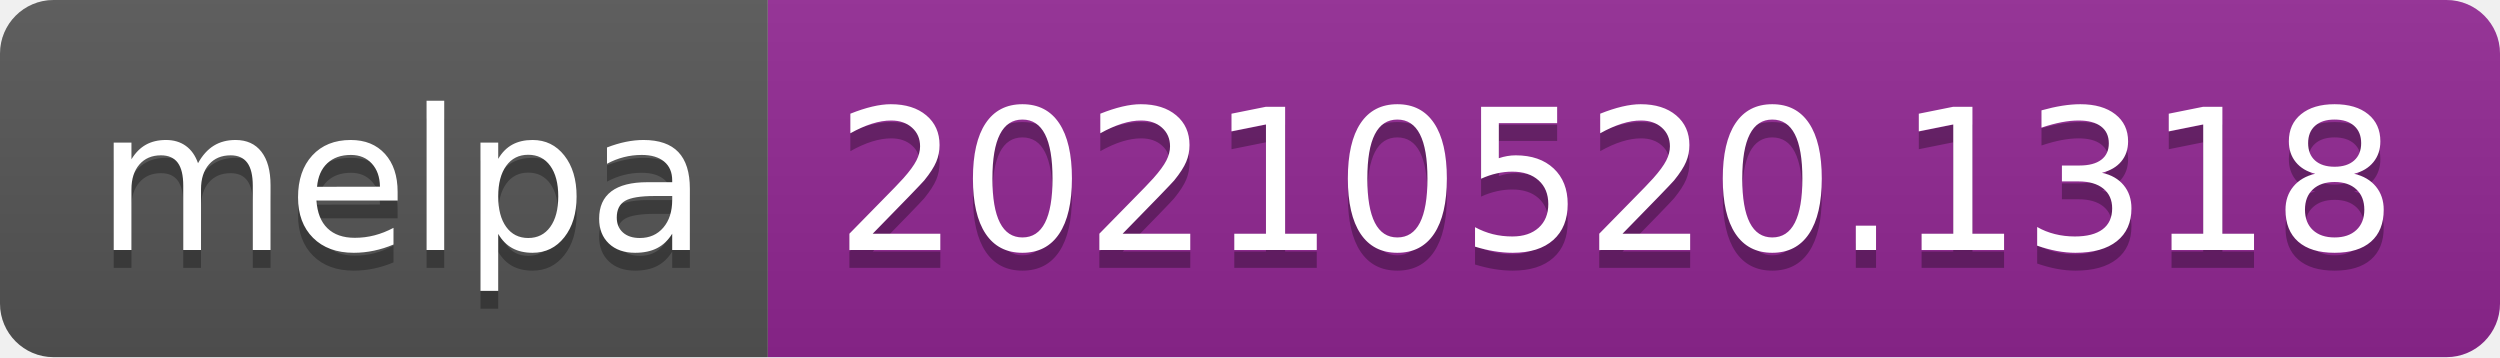
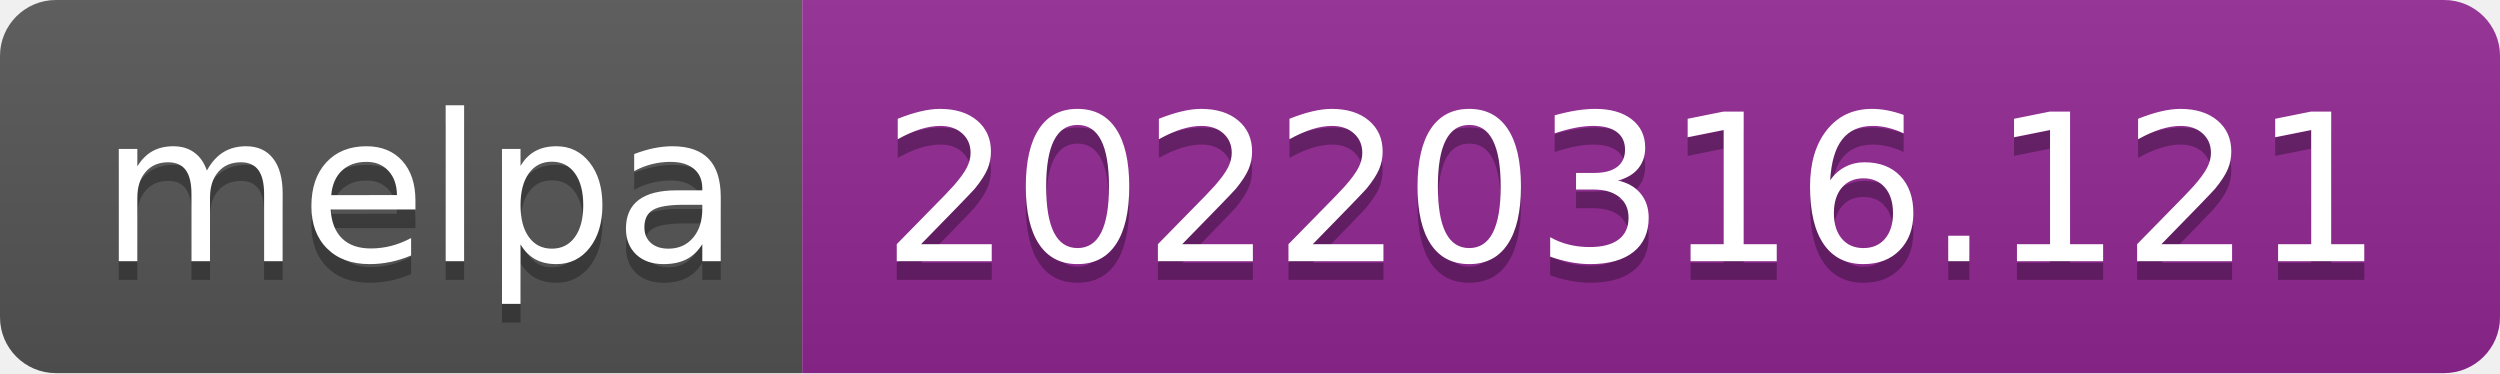
- <svg xmlns="http://www.w3.org/2000/svg" width="140" height="20" role="img" aria-label="melpa: 20210520.1318">
+ <svg xmlns="http://www.w3.org/2000/svg" width="134" height="20" role="img" aria-label="melpa: 20220316.121">
  <linearGradient id="s" x2="0" y2="100%">
    <stop offset="0" stop-color="#bbb" stop-opacity=".1" />
    <stop offset="1" stop-opacity=".1" />
  </linearGradient>
  <clipPath id="r">
-     <rect width="140" height="20" rx="3" fill="#fff" />
+     <rect width="134" height="20" rx="3" fill="#fff" />
  </clipPath>
  <g clip-path="url(#r)">
    <rect width="43" height="20" fill="#555" />
-     <rect x="43" width="97" height="20" fill="#922793" />
-     <rect width="140" height="20" fill="url(#s)" />
+     <rect x="43" width="91" height="20" fill="#922793" />
+     <rect width="134" height="20" fill="url(#s)" />
  </g>
  <g fill="#fff" text-anchor="middle" font-family="Verdana,Geneva,DejaVu Sans,sans-serif" text-rendering="geometricPrecision" font-size="110">
    <text aria-hidden="true" x="225" y="150" fill="#010101" fill-opacity=".3" transform="scale(.1)" textLength="330">melpa</text>
    <text x="225" y="140" transform="scale(.1)" fill="#fff" textLength="330">melpa</text>
-     <text aria-hidden="true" x="905" y="150" fill="#010101" fill-opacity=".3" transform="scale(.1)" textLength="870">20210520.1318</text>
-     <text x="905" y="140" transform="scale(.1)" fill="#fff" textLength="870">20210520.1318</text>
+     <text aria-hidden="true" x="875" y="150" fill="#010101" fill-opacity=".3" transform="scale(.1)" textLength="810">20220316.121</text>
+     <text x="875" y="140" transform="scale(.1)" fill="#fff" textLength="810">20220316.121</text>
  </g>
</svg>
